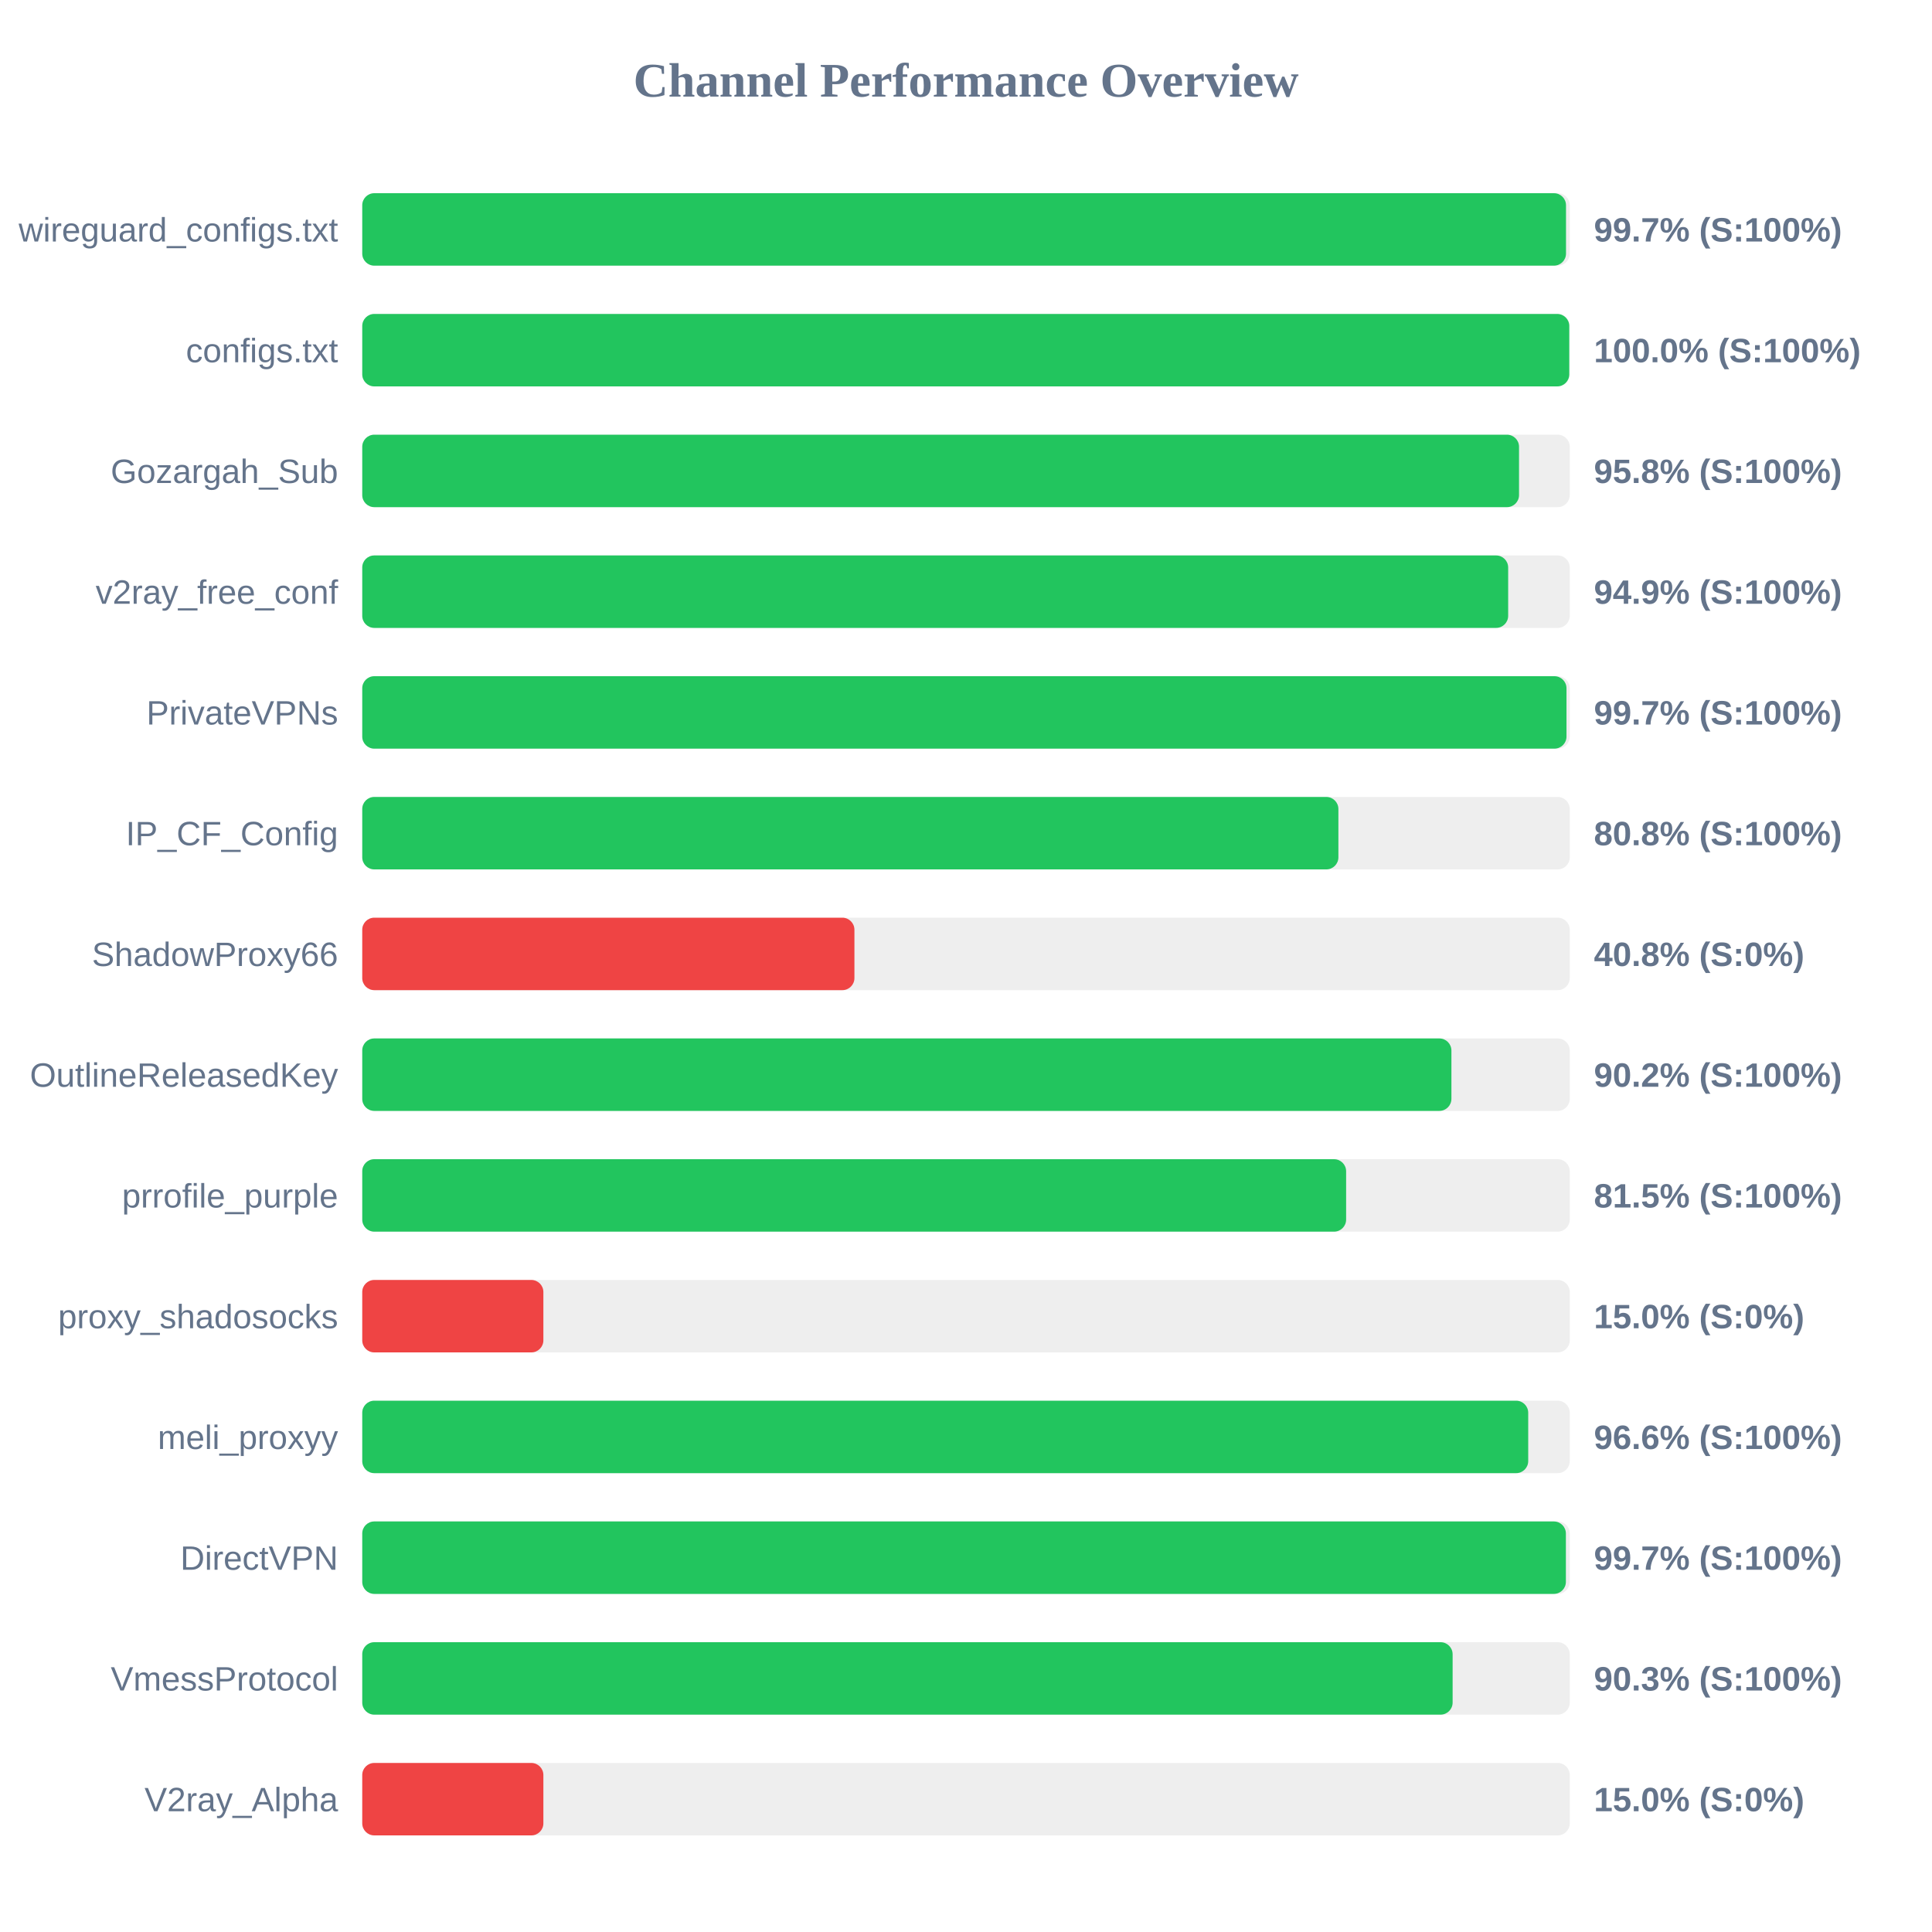
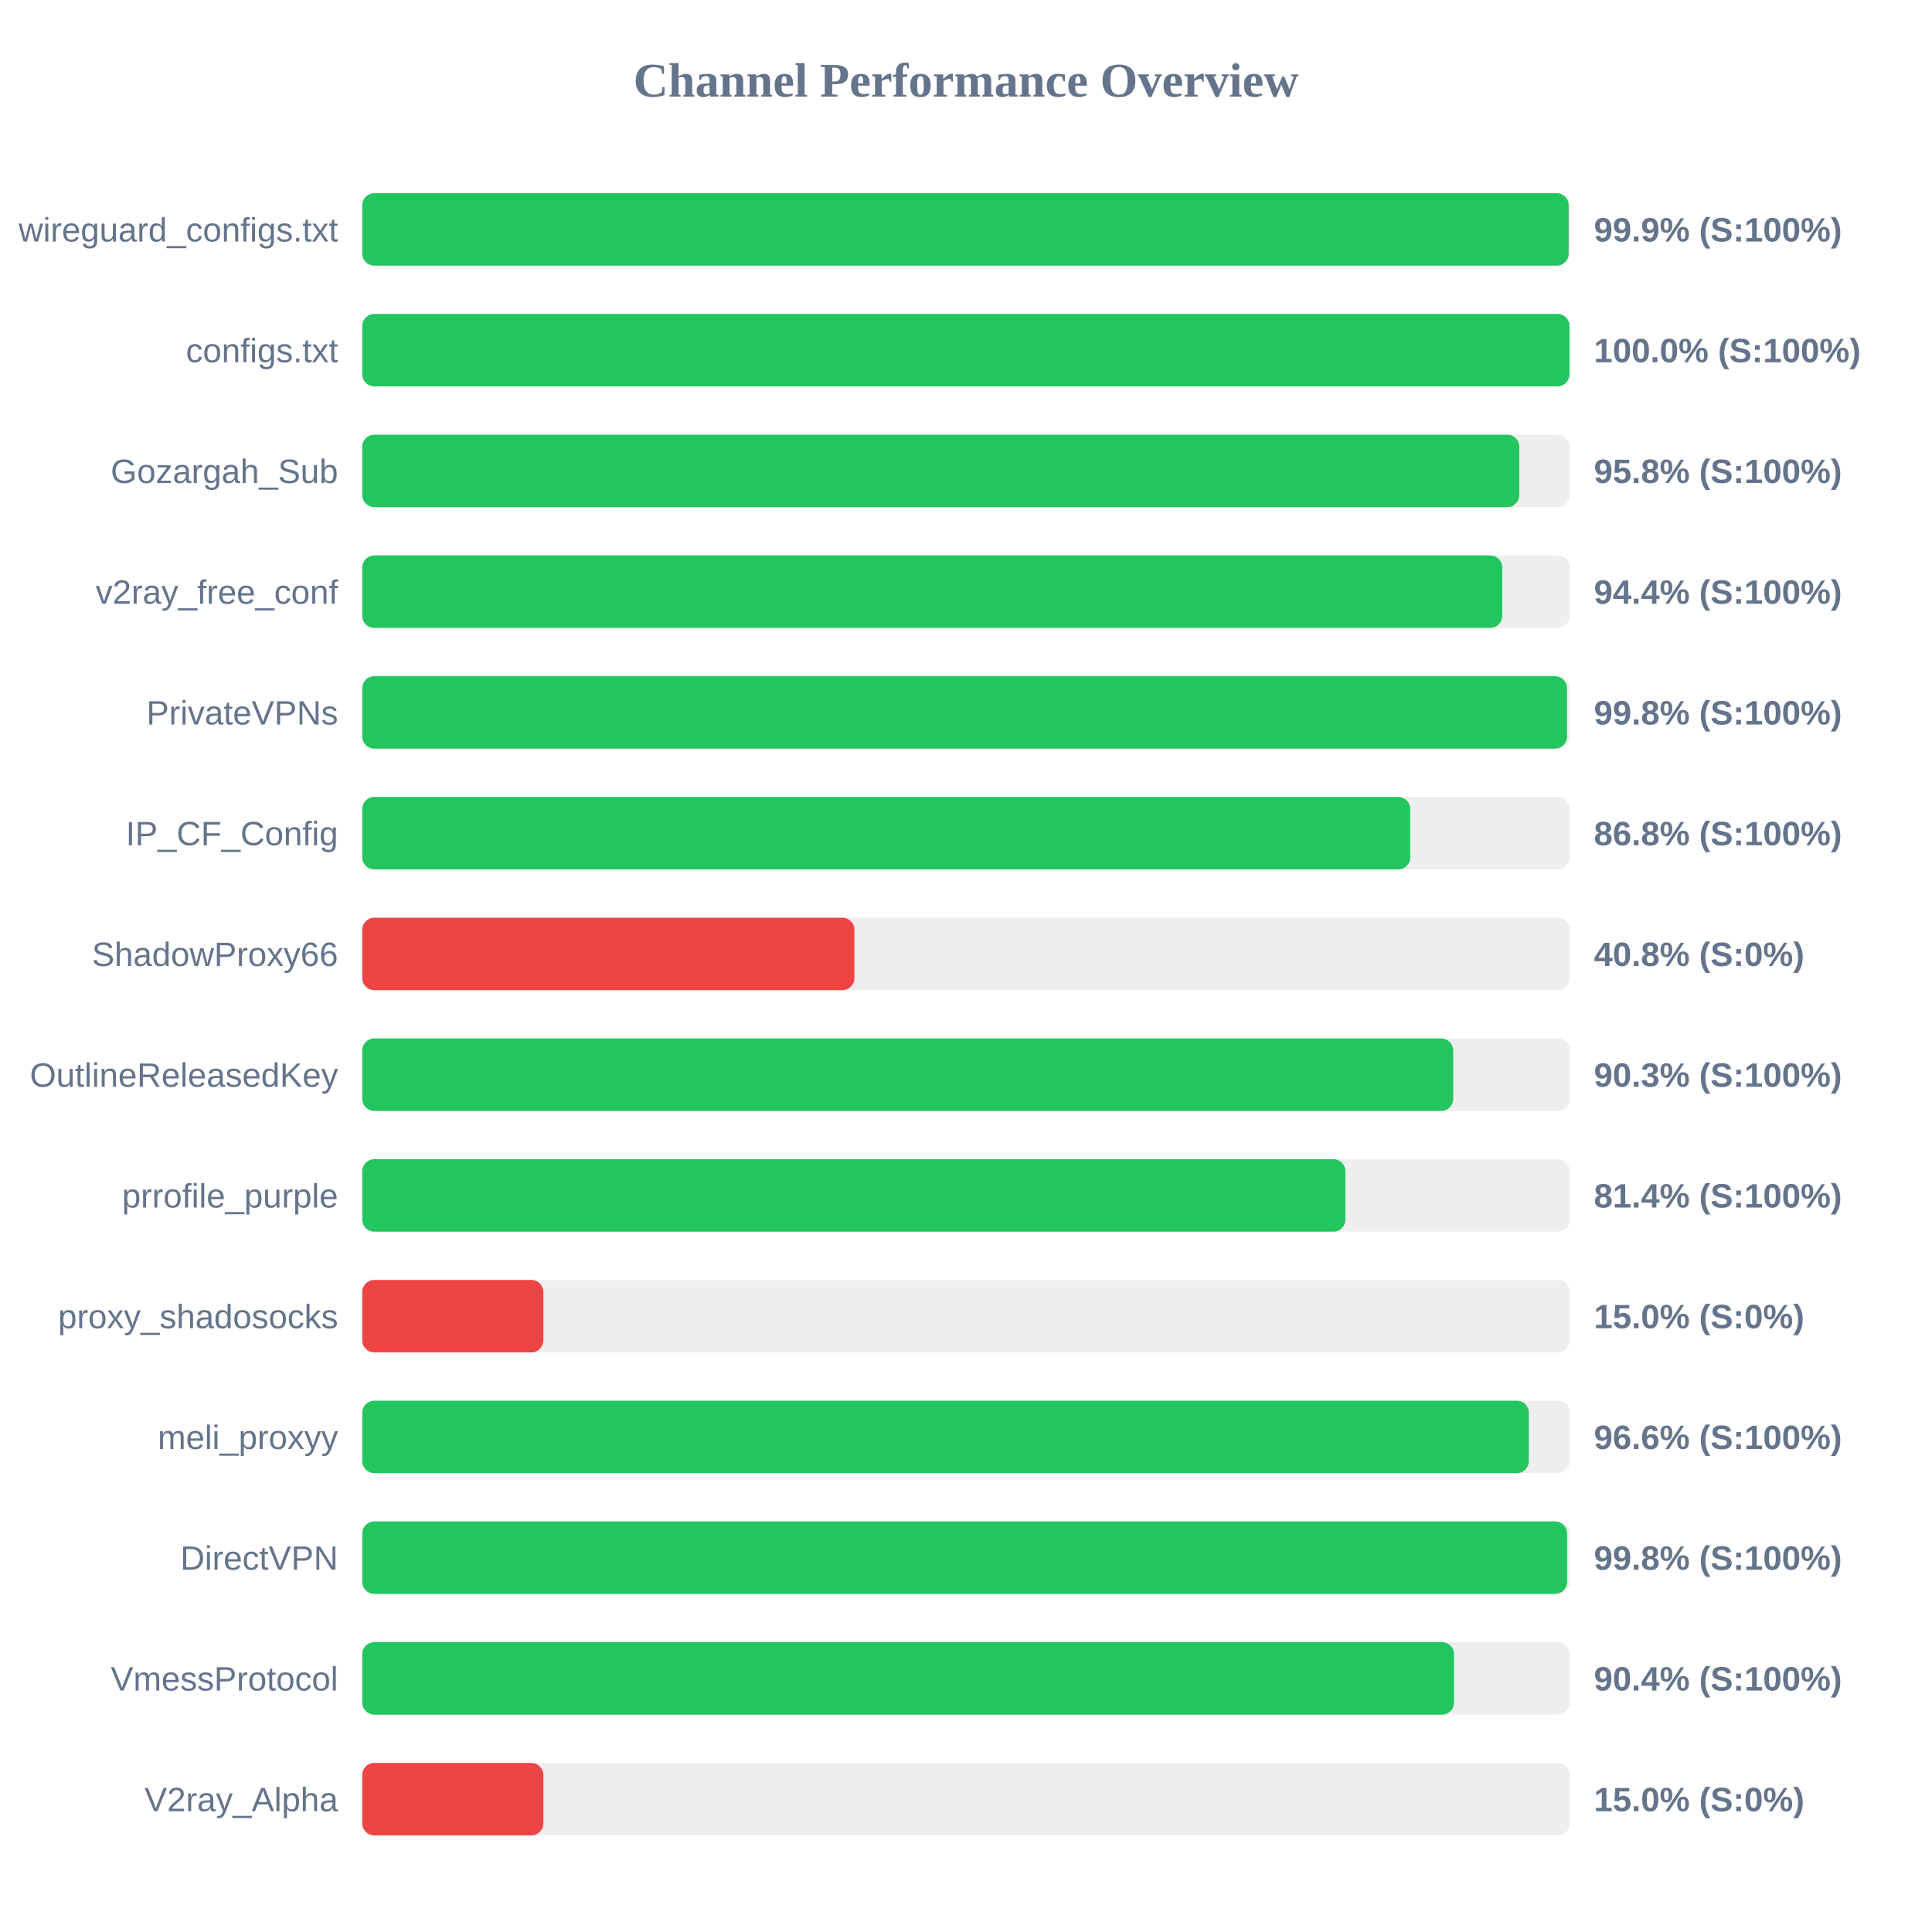
<svg xmlns="http://www.w3.org/2000/svg" width="800" height="800" version="1.1">
  <style>
        .row { font: 14px Arial; fill: #64748b; }
        .score { font: bold 14px Arial; fill: #64748b; }
    </style>
  <text x="400" y="40" text-anchor="middle" font-size="20px" font-weight="bold" fill="#64748b">Channel Performance Overview</text>
  <rect x="150" y="80" width="500" height="30" fill="#eee" rx="5" />
-   <rect x="150" y="80" width="498.45" height="30" fill="#22c55e" rx="5" />
+   <rect x="150" y="80" width="499.55" height="30" fill="#22c55e" rx="5" />
  <text x="140" y="100" text-anchor="end" class="row">wireguard_configs.txt</text>
-   <text x="660" y="100" text-anchor="start" class="score">99.7% (S:100%)</text>
+   <text x="660" y="100" text-anchor="start" class="score">99.9% (S:100%)</text>
  <rect x="150" y="130" width="500" height="30" fill="#eee" rx="5" />
-   <rect x="150" y="130" width="499.8" height="30" fill="#22c55e" rx="5" />
+   <rect x="150" y="130" width="499.9" height="30" fill="#22c55e" rx="5" />
  <text x="140" y="150" text-anchor="end" class="row">configs.txt</text>
  <text x="660" y="150" text-anchor="start" class="score">100.0% (S:100%)</text>
  <rect x="150" y="180" width="500" height="30" fill="#eee" rx="5" />
-   <rect x="150" y="180" width="479.0" height="30" fill="#22c55e" rx="5" />
+   <rect x="150" y="180" width="479.1" height="30" fill="#22c55e" rx="5" />
  <text x="140" y="200" text-anchor="end" class="row">Gozargah_Sub</text>
  <text x="660" y="200" text-anchor="start" class="score">95.8% (S:100%)</text>
  <rect x="150" y="230" width="500" height="30" fill="#eee" rx="5" />
-   <rect x="150" y="230" width="474.5" height="30" fill="#22c55e" rx="5" />
+   <rect x="150" y="230" width="472.05" height="30" fill="#22c55e" rx="5" />
  <text x="140" y="250" text-anchor="end" class="row">v2ray_free_conf</text>
-   <text x="660" y="250" text-anchor="start" class="score">94.9% (S:100%)</text>
+   <text x="660" y="250" text-anchor="start" class="score">94.4% (S:100%)</text>
  <rect x="150" y="280" width="500" height="30" fill="#eee" rx="5" />
-   <rect x="150" y="280" width="498.65" height="30" fill="#22c55e" rx="5" />
+   <rect x="150" y="280" width="498.85" height="30" fill="#22c55e" rx="5" />
  <text x="140" y="300" text-anchor="end" class="row">PrivateVPNs</text>
-   <text x="660" y="300" text-anchor="start" class="score">99.7% (S:100%)</text>
+   <text x="660" y="300" text-anchor="start" class="score">99.8% (S:100%)</text>
  <rect x="150" y="330" width="500" height="30" fill="#eee" rx="5" />
-   <rect x="150" y="330" width="404.2" height="30" fill="#22c55e" rx="5" />
+   <rect x="150" y="330" width="433.95" height="30" fill="#22c55e" rx="5" />
  <text x="140" y="350" text-anchor="end" class="row">IP_CF_Config</text>
-   <text x="660" y="350" text-anchor="start" class="score">80.8% (S:100%)</text>
+   <text x="660" y="350" text-anchor="start" class="score">86.8% (S:100%)</text>
  <rect x="150" y="380" width="500" height="30" fill="#eee" rx="5" />
  <rect x="150" y="380" width="203.8" height="30" fill="#ef4444" rx="5" />
  <text x="140" y="400" text-anchor="end" class="row">ShadowProxy66</text>
  <text x="660" y="400" text-anchor="start" class="score">40.8% (S:0%)</text>
  <rect x="150" y="430" width="500" height="30" fill="#eee" rx="5" />
-   <rect x="150" y="430" width="451.0" height="30" fill="#22c55e" rx="5" />
+   <rect x="150" y="430" width="451.75" height="30" fill="#22c55e" rx="5" />
  <text x="140" y="450" text-anchor="end" class="row">OutlineReleasedKey</text>
-   <text x="660" y="450" text-anchor="start" class="score">90.2% (S:100%)</text>
+   <text x="660" y="450" text-anchor="start" class="score">90.3% (S:100%)</text>
  <rect x="150" y="480" width="500" height="30" fill="#eee" rx="5" />
-   <rect x="150" y="480" width="407.4" height="30" fill="#22c55e" rx="5" />
+   <rect x="150" y="480" width="407.1" height="30" fill="#22c55e" rx="5" />
  <text x="140" y="500" text-anchor="end" class="row">prrofile_purple</text>
-   <text x="660" y="500" text-anchor="start" class="score">81.5% (S:100%)</text>
+   <text x="660" y="500" text-anchor="start" class="score">81.4% (S:100%)</text>
  <rect x="150" y="530" width="500" height="30" fill="#eee" rx="5" />
  <rect x="150" y="530" width="75.0" height="30" fill="#ef4444" rx="5" />
  <text x="140" y="550" text-anchor="end" class="row">proxy_shadosocks</text>
  <text x="660" y="550" text-anchor="start" class="score">15.0% (S:0%)</text>
  <rect x="150" y="580" width="500" height="30" fill="#eee" rx="5" />
-   <rect x="150" y="580" width="482.8" height="30" fill="#22c55e" rx="5" />
+   <rect x="150" y="580" width="483.05" height="30" fill="#22c55e" rx="5" />
  <text x="140" y="600" text-anchor="end" class="row">meli_proxyy</text>
  <text x="660" y="600" text-anchor="start" class="score">96.6% (S:100%)</text>
  <rect x="150" y="630" width="500" height="30" fill="#eee" rx="5" />
-   <rect x="150" y="630" width="498.4" height="30" fill="#22c55e" rx="5" />
+   <rect x="150" y="630" width="498.9" height="30" fill="#22c55e" rx="5" />
  <text x="140" y="650" text-anchor="end" class="row">DirectVPN</text>
-   <text x="660" y="650" text-anchor="start" class="score">99.7% (S:100%)</text>
+   <text x="660" y="650" text-anchor="start" class="score">99.8% (S:100%)</text>
  <rect x="150" y="680" width="500" height="30" fill="#eee" rx="5" />
-   <rect x="150" y="680" width="451.5" height="30" fill="#22c55e" rx="5" />
+   <rect x="150" y="680" width="452.1" height="30" fill="#22c55e" rx="5" />
  <text x="140" y="700" text-anchor="end" class="row">VmessProtocol</text>
-   <text x="660" y="700" text-anchor="start" class="score">90.3% (S:100%)</text>
+   <text x="660" y="700" text-anchor="start" class="score">90.4% (S:100%)</text>
  <rect x="150" y="730" width="500" height="30" fill="#eee" rx="5" />
  <rect x="150" y="730" width="75.0" height="30" fill="#ef4444" rx="5" />
  <text x="140" y="750" text-anchor="end" class="row">V2ray_Alpha</text>
  <text x="660" y="750" text-anchor="start" class="score">15.0% (S:0%)</text>
</svg>
